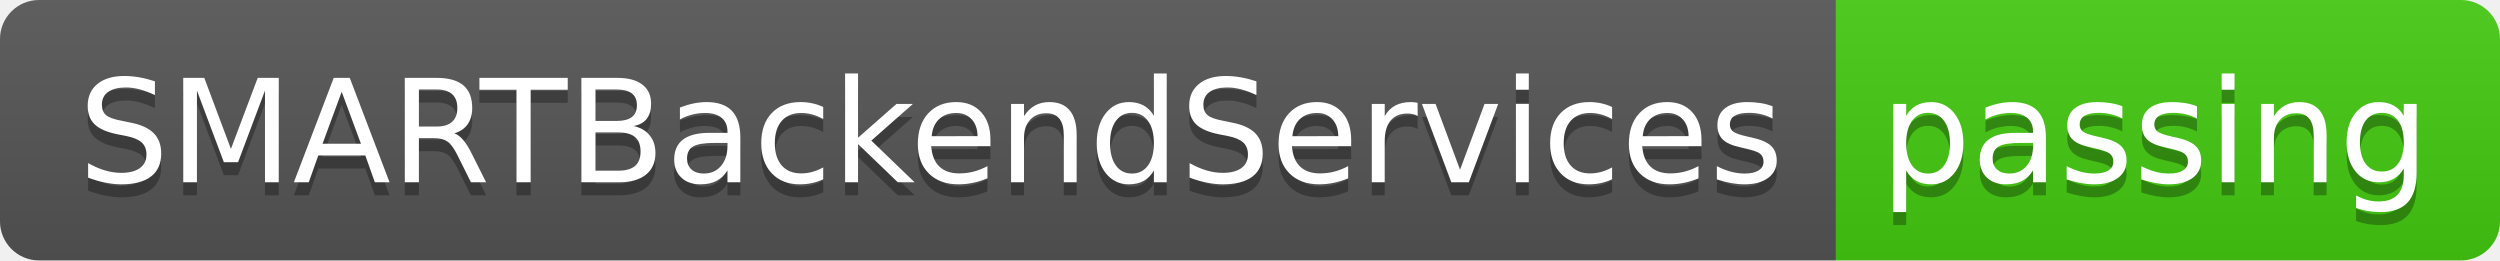
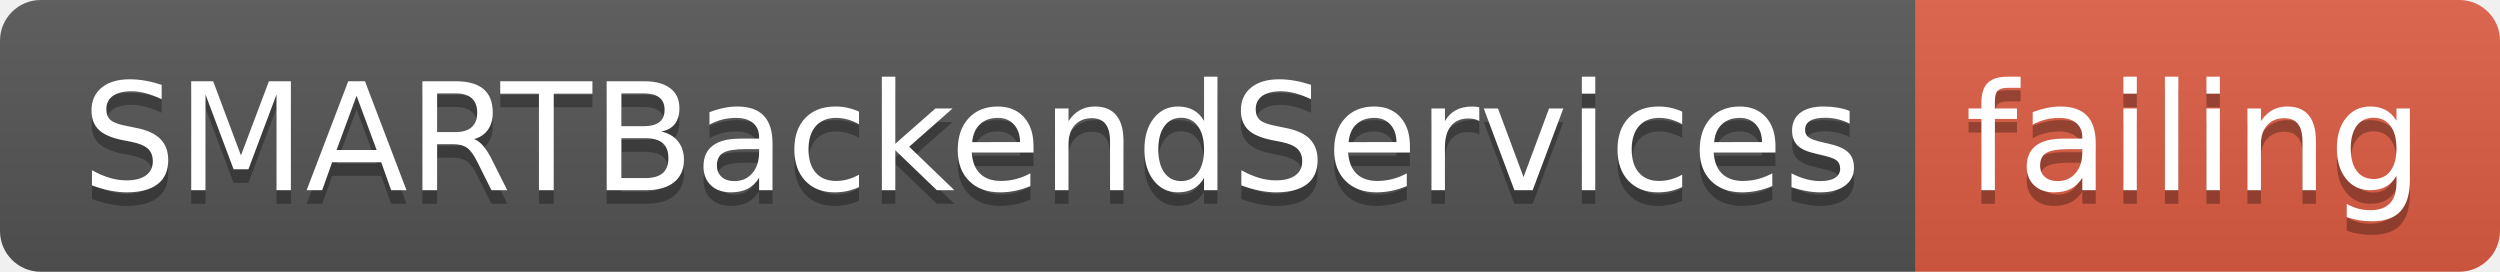
- <svg xmlns="http://www.w3.org/2000/svg" width="192" height="20">
+ <svg xmlns="http://www.w3.org/2000/svg" width="184" height="20">
  <linearGradient id="smooth" x2="0" y2="100%">
    <stop offset="0" stop-color="#bbb" stop-opacity=".1" />
    <stop offset="1" stop-opacity=".1" />
  </linearGradient>
  <clipPath id="round">
-     <rect width="192" height="20" rx="3" fill="#fff" />
+     <rect width="184" height="20" rx="3" fill="#fff" />
  </clipPath>
  <g clip-path="url(#round)">
    <rect width="141" height="20" fill="#555" />
-     <rect x="141" width="51" height="20" fill="#4c1" />
-     <rect width="192" height="20" fill="url(#smooth)" />
+     <rect x="141" width="43" height="20" fill="#e05d44" />
+     <rect width="184" height="20" fill="url(#smooth)" />
  </g>
  <g fill="#fff" text-anchor="middle" font-family="DejaVu Sans,Verdana,Geneva,sans-serif" font-size="110">
    <text x="715" y="150" fill="#010101" fill-opacity=".3" transform="scale(0.1)" textLength="1310" lengthAdjust="spacing">SMARTBackendServices</text>
    <text x="715" y="140" transform="scale(0.1)" textLength="1310" lengthAdjust="spacing">SMARTBackendServices</text>
-     <text x="1655" y="150" fill="#010101" fill-opacity=".3" transform="scale(0.1)" textLength="410" lengthAdjust="spacing">passing</text>
-     <text x="1655" y="140" transform="scale(0.1)" textLength="410" lengthAdjust="spacing">passing</text>
+     <text x="1615" y="150" fill="#010101" fill-opacity=".3" transform="scale(0.1)" textLength="330" lengthAdjust="spacing">failing</text>
+     <text x="1615" y="140" transform="scale(0.1)" textLength="330" lengthAdjust="spacing">failing</text>
  </g>
</svg>
